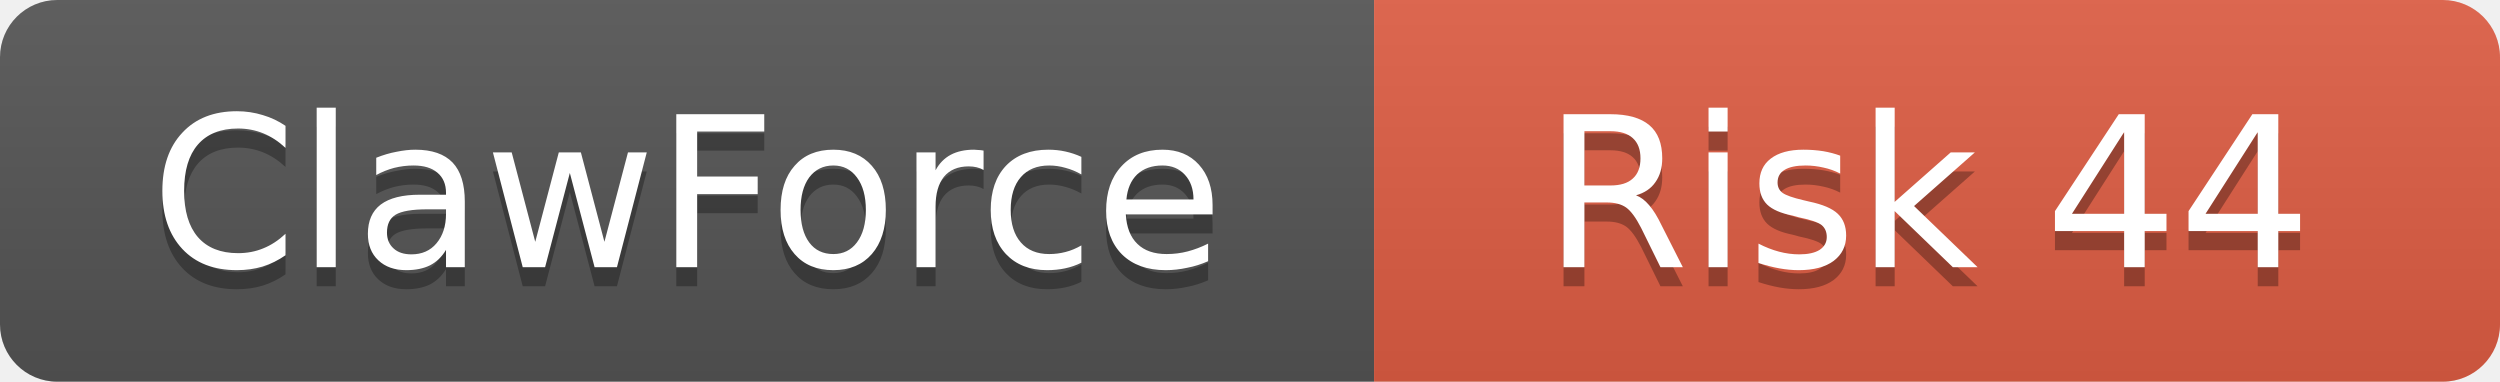
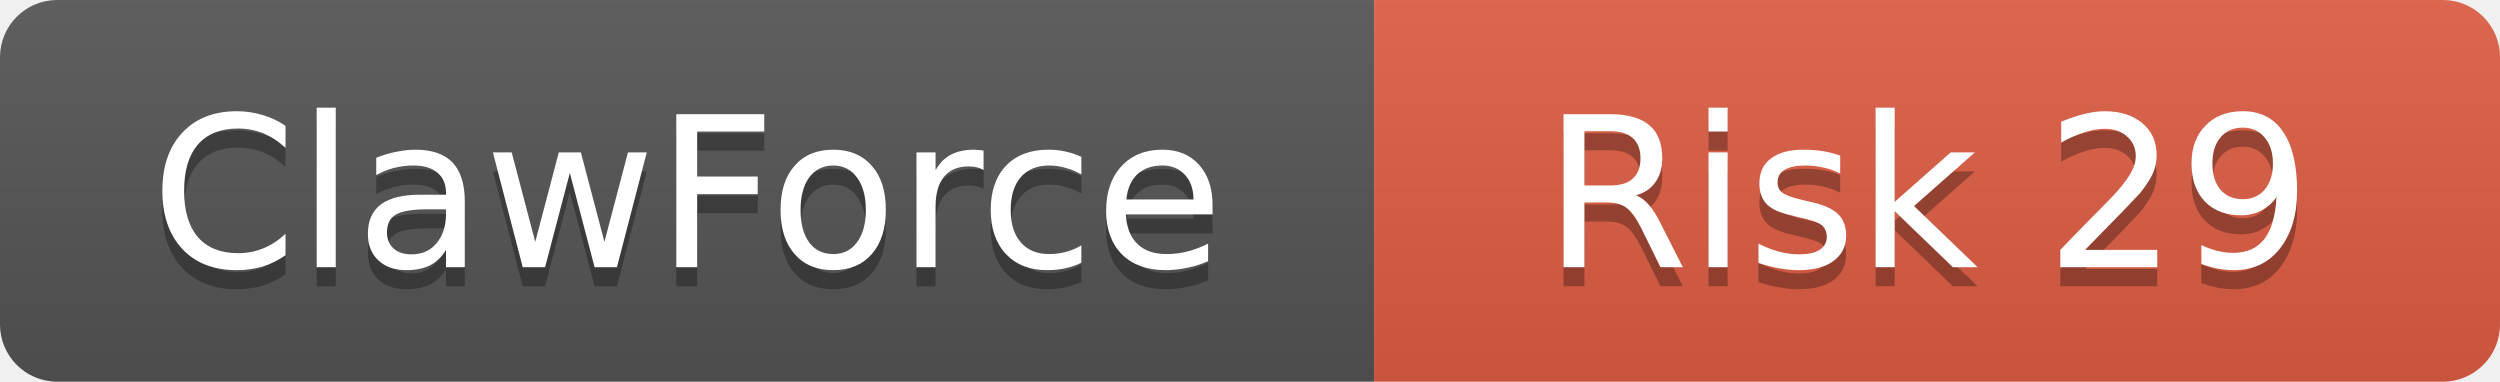
<svg xmlns="http://www.w3.org/2000/svg" width="131" height="20">
  <linearGradient id="b" x2="0" y2="100%">
    <stop offset="0" stop-color="#bbb" stop-opacity=".1" />
    <stop offset="1" stop-opacity=".1" />
  </linearGradient>
  <clipPath id="a">
    <rect width="131" height="20" rx="3" />
  </clipPath>
  <g clip-path="url(#a)">
    <rect width="72" height="20" fill="#555" />
    <rect x="72" width="59" height="20" fill="#e05d44" />
    <rect width="131" height="20" fill="url(#b)" />
  </g>
  <g fill="#fff" text-anchor="middle" font-family="DejaVu Sans,Verdana,Geneva,sans-serif" font-size="11">
    <text x="36" y="15" fill="#010101" fill-opacity=".3">ClawForce</text>
    <text x="36" y="14">ClawForce</text>
-     <text x="101" y="15" fill="#010101" fill-opacity=".3">Risk 44</text>
-     <text x="101" y="14">Risk 44</text>
+     <text x="101" y="15" fill="#010101" fill-opacity=".3">Risk 29</text>
+     <text x="101" y="14">Risk 29</text>
  </g>
</svg>
